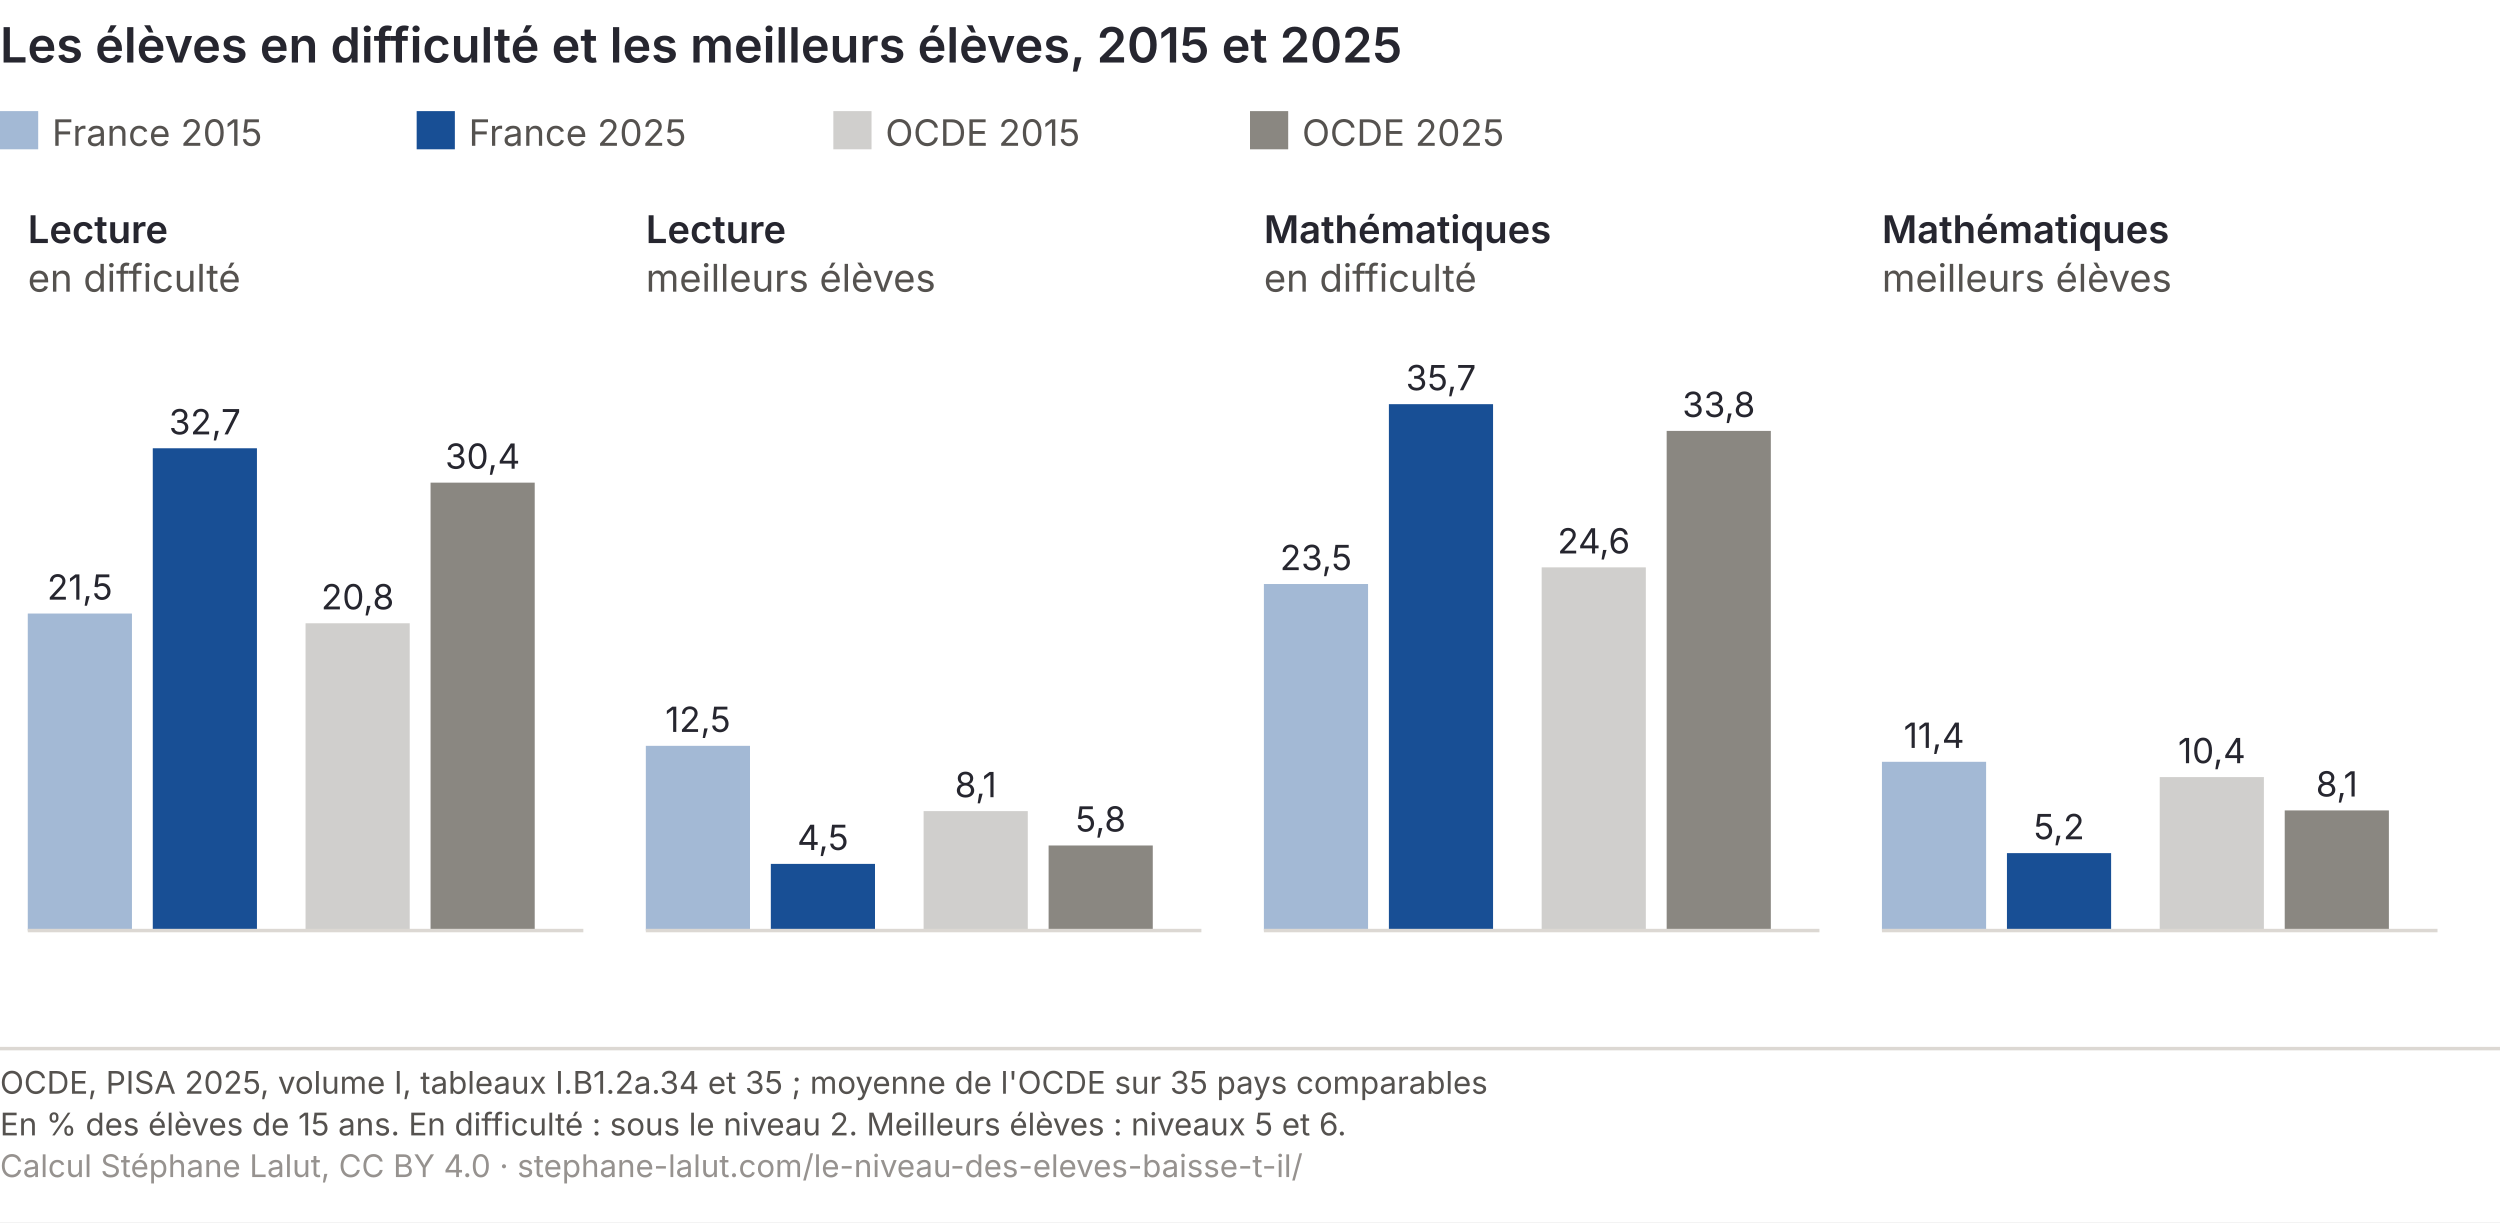
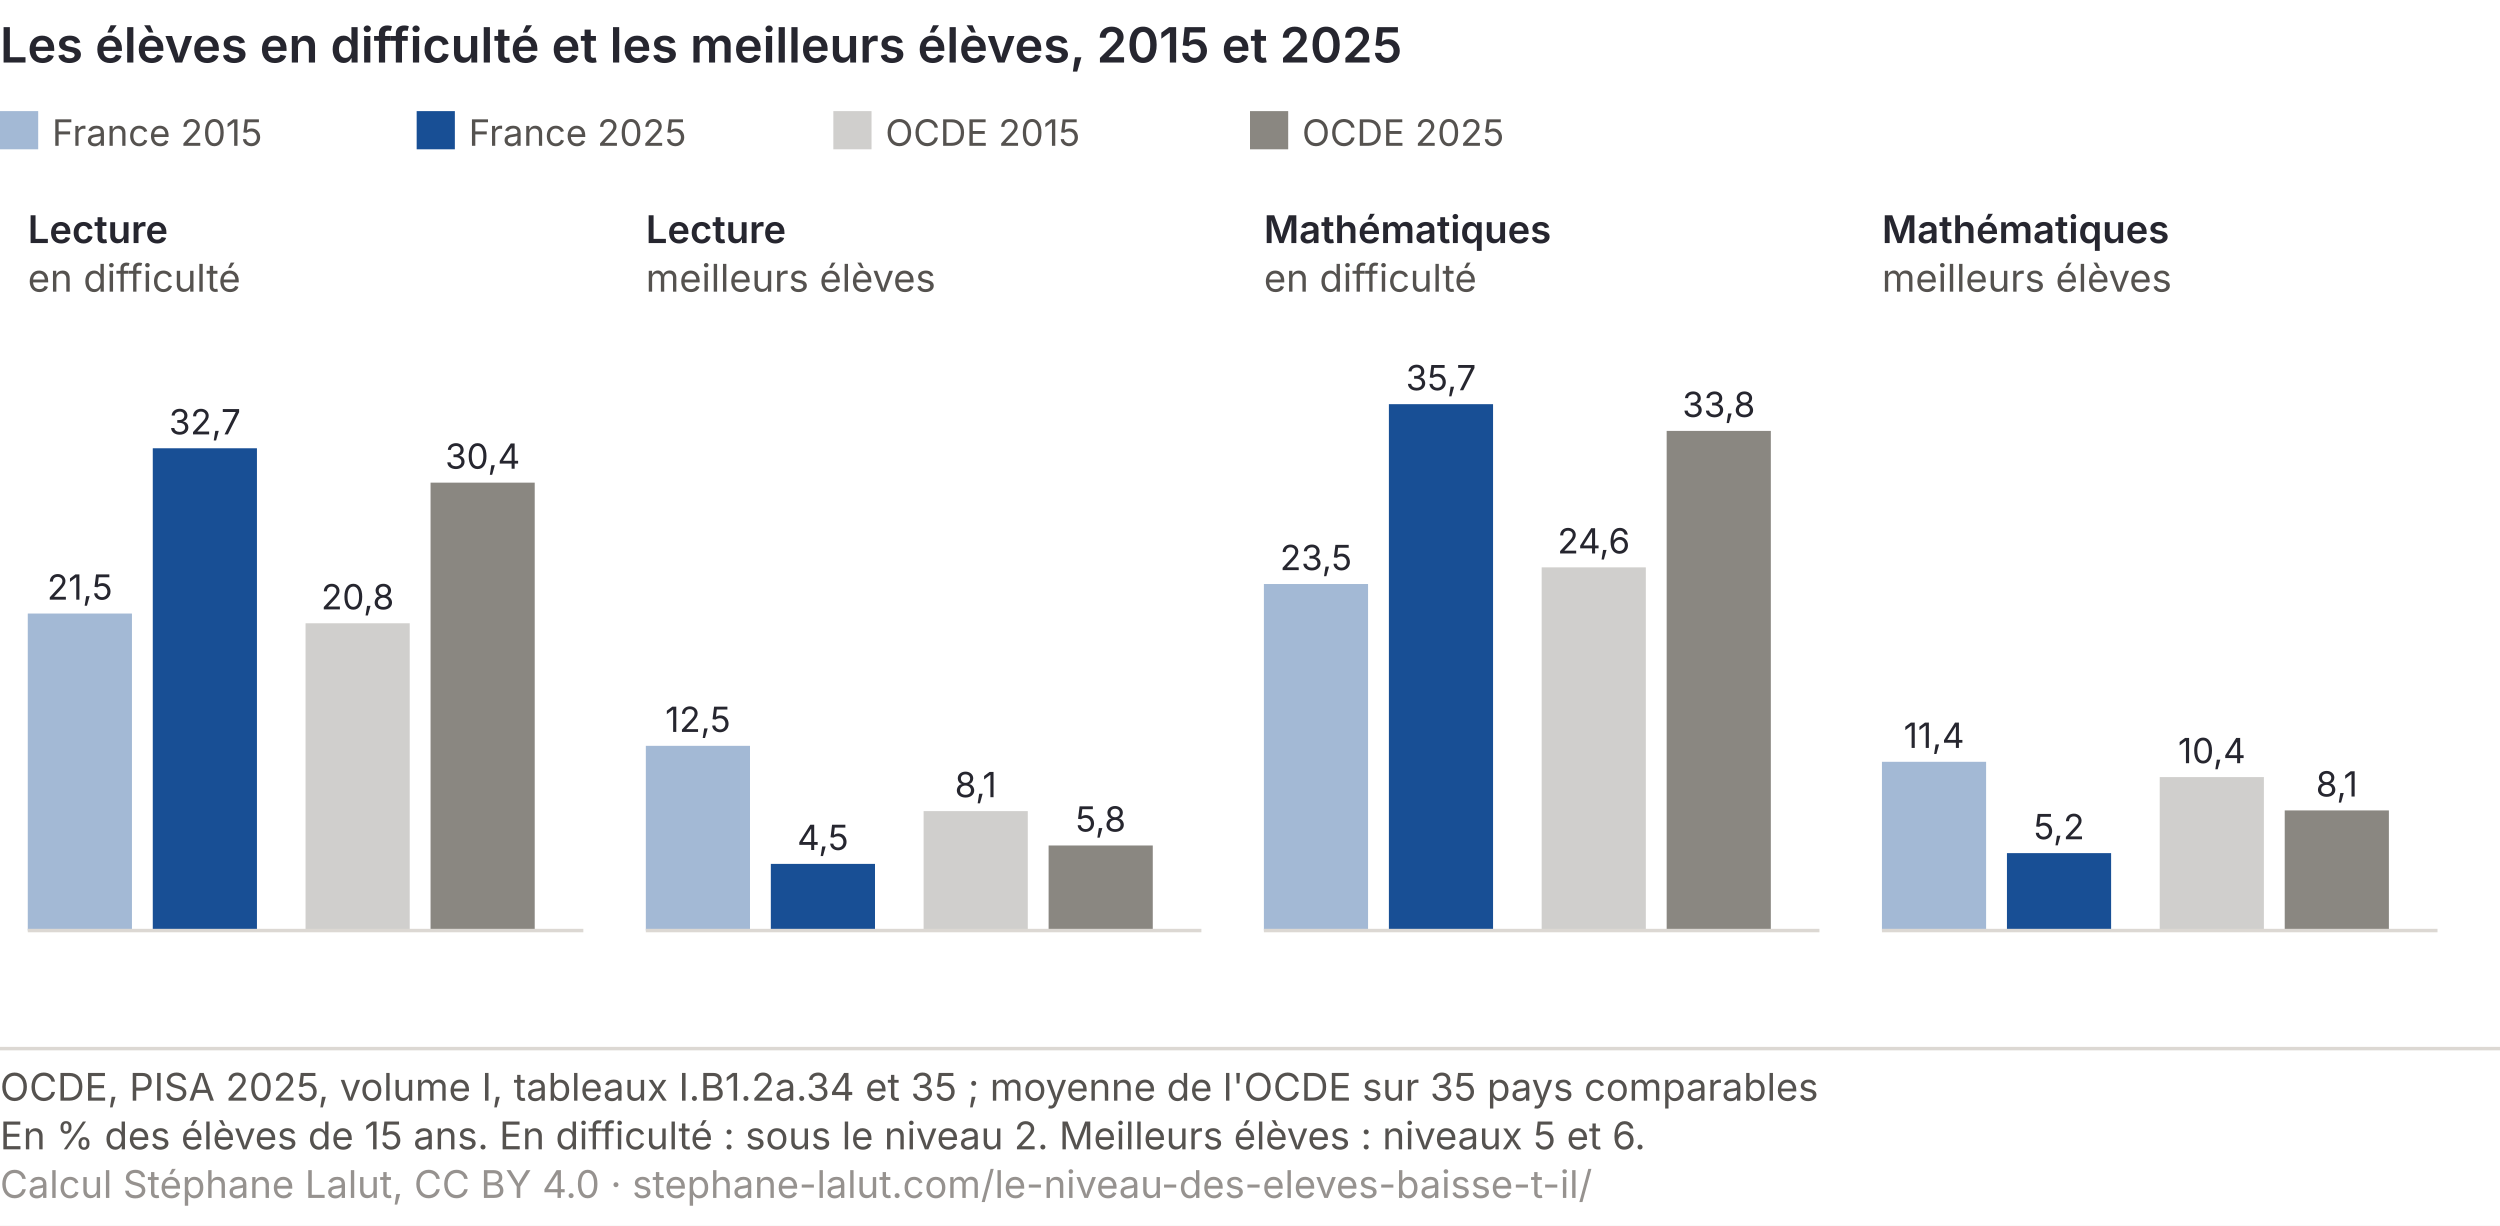
- <svg xmlns="http://www.w3.org/2000/svg" viewBox="0 0 720 352" role="img" font-variant-numeric="tabular-nums" aria-labelledby="niv-s-t niv-s-d" font-family="Inter, 'Helvetica Neue', Arial, sans-serif">
-   <rect width="720" height="352" fill="#ffffff" />
+ <svg xmlns="http://www.w3.org/2000/svg" viewBox="0 0 720 353" role="img" font-variant-numeric="tabular-nums" aria-labelledby="niv-s-t niv-s-d" font-family="Inter, 'Helvetica Neue', Arial, sans-serif">
+   <rect width="720" height="353" fill="#ffffff" />
  <text x="0" y="18" font-size="14" font-weight="600" fill="#26262f">Les élèves en difficulté et les meilleurs élèves, 2015 et 2025</text>
  <rect x="0" y="32" width="11" height="11" fill="#184f95" opacity="0.4" />
  <text x="15" y="42" font-size="10.5" fill="#55524f">France 2015</text>
  <rect x="120" y="32" width="11" height="11" fill="#184f95" opacity="1.0" />
  <text x="135" y="42" font-size="10.5" fill="#55524f">France 2025</text>
  <rect x="240" y="32" width="11" height="11" fill="#8a8781" opacity="0.4" />
  <text x="255" y="42" font-size="10.5" fill="#55524f">OCDE 2015</text>
  <rect x="360" y="32" width="11" height="11" fill="#8a8781" opacity="1.0" />
  <text x="375" y="42" font-size="10.5" fill="#55524f">OCDE 2025</text>
  <text x="8" y="70" font-size="11" fill="#26262f" font-weight="600">Lecture</text>
  <text x="8" y="84" font-size="11" fill="#55524f">en difficulté</text>
  <rect x="8" y="176.7" width="30" height="91.3" fill="#184f95" opacity="0.4" />
  <text x="23" y="172.7" font-size="10" fill="#26262f" text-anchor="middle">21,5</text>
  <rect x="44" y="129.1" width="30" height="138.9" fill="#184f95" opacity="1.0" />
  <text x="59" y="125.1" font-size="10" fill="#26262f" text-anchor="middle">32,7</text>
  <rect x="88" y="179.5" width="30" height="88.5" fill="#8a8781" opacity="0.4" />
  <text x="103" y="175.5" font-size="10" fill="#26262f" text-anchor="middle">20,8</text>
  <rect x="124" y="139.0" width="30" height="129.0" fill="#8a8781" opacity="1.0" />
  <text x="139" y="135.0" font-size="10" fill="#26262f" text-anchor="middle">30,4</text>
  <line x1="8" y1="268" x2="168" y2="268" stroke="#dcd8d3" />
  <text x="186" y="70" font-size="11" fill="#26262f" font-weight="600">Lecture</text>
  <text x="186" y="84" font-size="11" fill="#55524f">meilleurs élèves</text>
  <rect x="186" y="214.8" width="30" height="53.2" fill="#184f95" opacity="0.4" />
  <text x="201" y="210.8" font-size="10" fill="#26262f" text-anchor="middle">12,5</text>
  <rect x="222" y="248.8" width="30" height="19.2" fill="#184f95" opacity="1.0" />
  <text x="237" y="244.8" font-size="10" fill="#26262f" text-anchor="middle">4,5</text>
  <rect x="266" y="233.6" width="30" height="34.4" fill="#8a8781" opacity="0.4" />
  <text x="281" y="229.6" font-size="10" fill="#26262f" text-anchor="middle">8,1</text>
  <rect x="302" y="243.5" width="30" height="24.5" fill="#8a8781" opacity="1.0" />
  <text x="317" y="239.5" font-size="10" fill="#26262f" text-anchor="middle">5,8</text>
  <line x1="186" y1="268" x2="346" y2="268" stroke="#dcd8d3" />
  <text x="364" y="70" font-size="11" fill="#26262f" font-weight="600">Mathématiques</text>
  <text x="364" y="84" font-size="11" fill="#55524f">en difficulté</text>
  <rect x="364" y="168.2" width="30" height="99.8" fill="#184f95" opacity="0.4" />
  <text x="379" y="164.2" font-size="10" fill="#26262f" text-anchor="middle">23,5</text>
  <rect x="400" y="116.4" width="30" height="151.6" fill="#184f95" opacity="1.0" />
  <text x="415" y="112.4" font-size="10" fill="#26262f" text-anchor="middle">35,7</text>
  <rect x="444" y="163.4" width="30" height="104.6" fill="#8a8781" opacity="0.4" />
  <text x="459" y="159.4" font-size="10" fill="#26262f" text-anchor="middle">24,6</text>
  <rect x="480" y="124.1" width="30" height="143.9" fill="#8a8781" opacity="1.0" />
  <text x="495" y="120.1" font-size="10" fill="#26262f" text-anchor="middle">33,8</text>
  <line x1="364" y1="268" x2="524" y2="268" stroke="#dcd8d3" />
  <text x="542" y="70" font-size="11" fill="#26262f" font-weight="600">Mathématiques</text>
  <text x="542" y="84" font-size="11" fill="#55524f">meilleurs élèves</text>
  <rect x="542" y="219.4" width="30" height="48.6" fill="#184f95" opacity="0.4" />
  <text x="557" y="215.4" font-size="10" fill="#26262f" text-anchor="middle">11,4</text>
  <rect x="578" y="245.7" width="30" height="22.3" fill="#184f95" opacity="1.0" />
  <text x="593" y="241.7" font-size="10" fill="#26262f" text-anchor="middle">5,2</text>
  <rect x="622" y="223.8" width="30" height="44.2" fill="#8a8781" opacity="0.4" />
  <text x="637" y="219.8" font-size="10" fill="#26262f" text-anchor="middle">10,4</text>
  <rect x="658" y="233.4" width="30" height="34.6" fill="#8a8781" opacity="1.0" />
  <text x="673" y="229.4" font-size="10" fill="#26262f" text-anchor="middle">8,1</text>
  <line x1="542" y1="268" x2="702" y2="268" stroke="#dcd8d3" />
  <line x1="0" y1="302.0" x2="720" y2="302.0" stroke="#dcd8d3" />
-   <text x="0" y="315.0" font-size="9" fill="#55524f">OCDE, PISA 2025, volume I, tableaux I.B1.2a.34 et 35 ; moyenne de l'OCDE sur 35 pays comparables</text>
-   <text x="0" y="327.0" font-size="9" fill="#55524f">En % des élèves de 15 ans. En difficulté : sous le niveau 2. Meilleurs élèves : niveaux 5 et 6.</text>
-   <text x="0" y="339.0" font-size="9" fill="#96928f">Calcul Stéphane Lalut, CC BY 4.0 · stephane-lalut.com/le-niveau-des-eleves-baisse-t-il/</text>
+   <text class="pied-source" x="0" y="317.0" font-size="11" fill="#55524f">OCDE, PISA 2025, volume I, tableaux I.B1.2a.34 et 35 ; moyenne de l'OCDE sur 35 pays comparables</text>
+   <text class="pied-note" x="0" y="331.0" font-size="11" fill="#55524f">En % des élèves de 15 ans. En difficulté : sous le niveau 2. Meilleurs élèves : niveaux 5 et 6.</text>
+   <text class="pied-licence" x="0" y="345.0" font-size="11" fill="#96928f">Calcul Stéphane Lalut, CC BY 4.0 · stephane-lalut.com/le-niveau-des-eleves-baisse-t-il/</text>
</svg>
